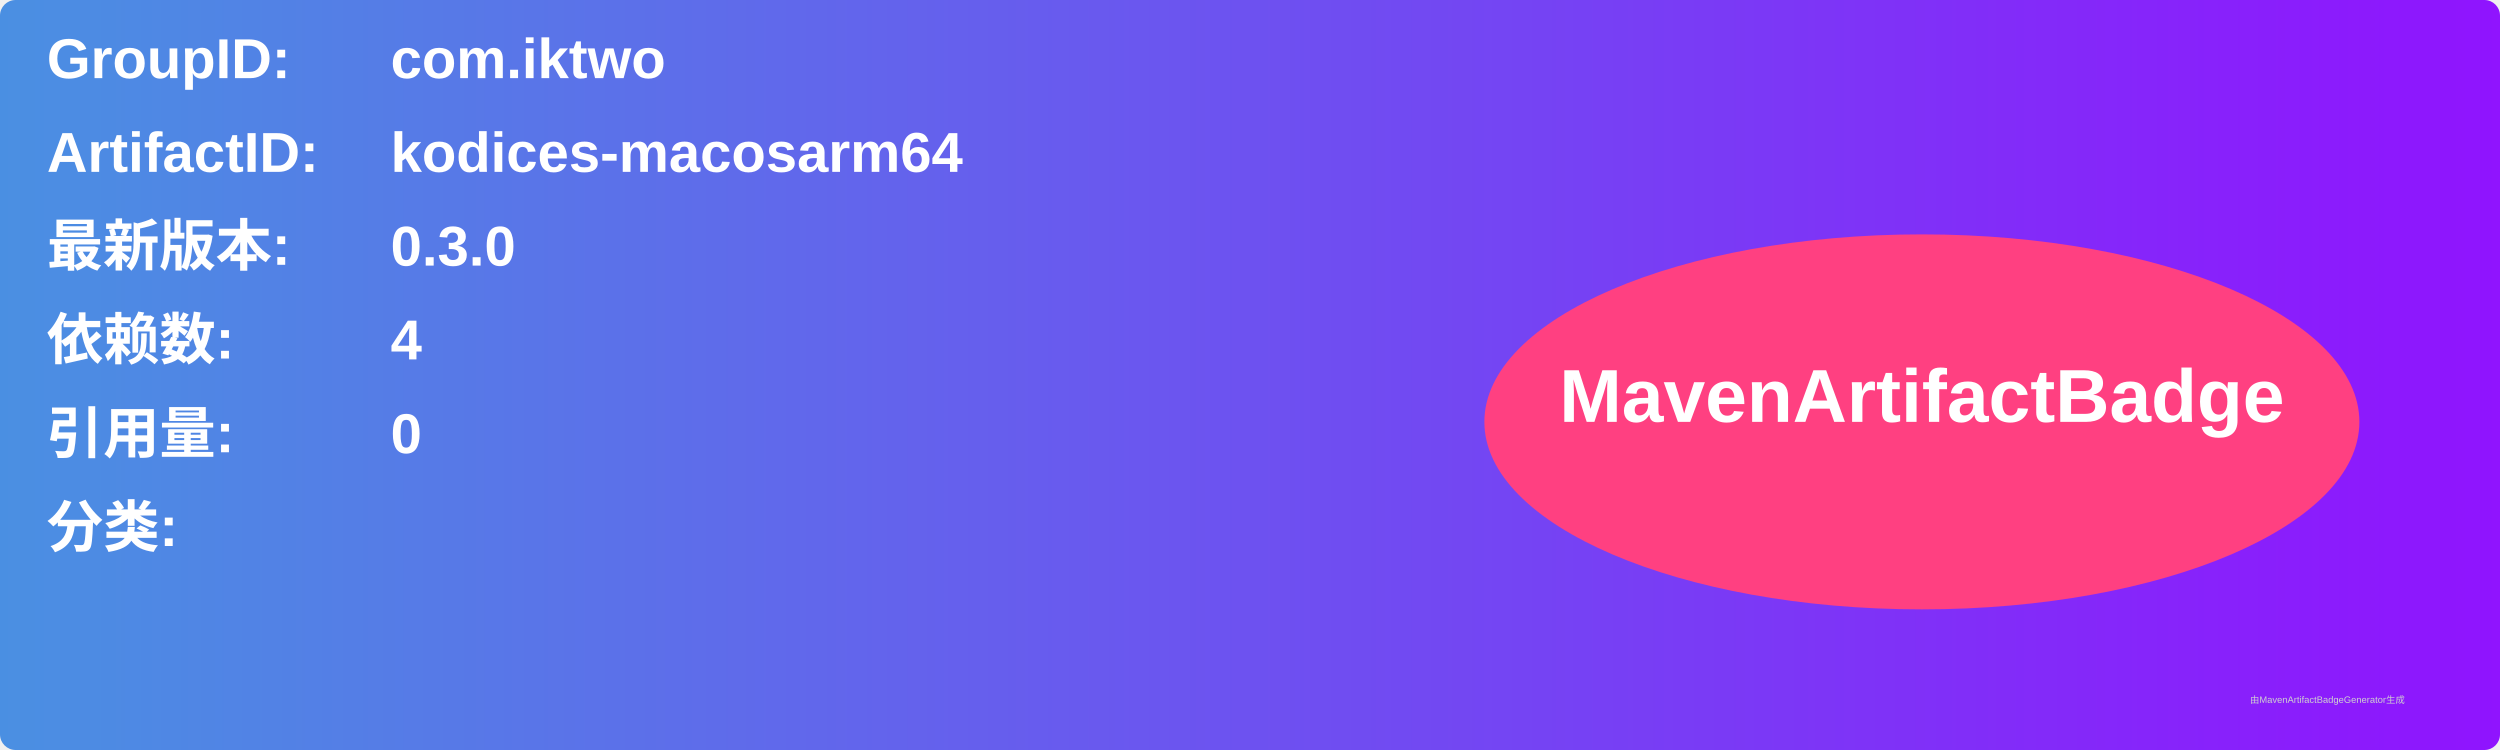
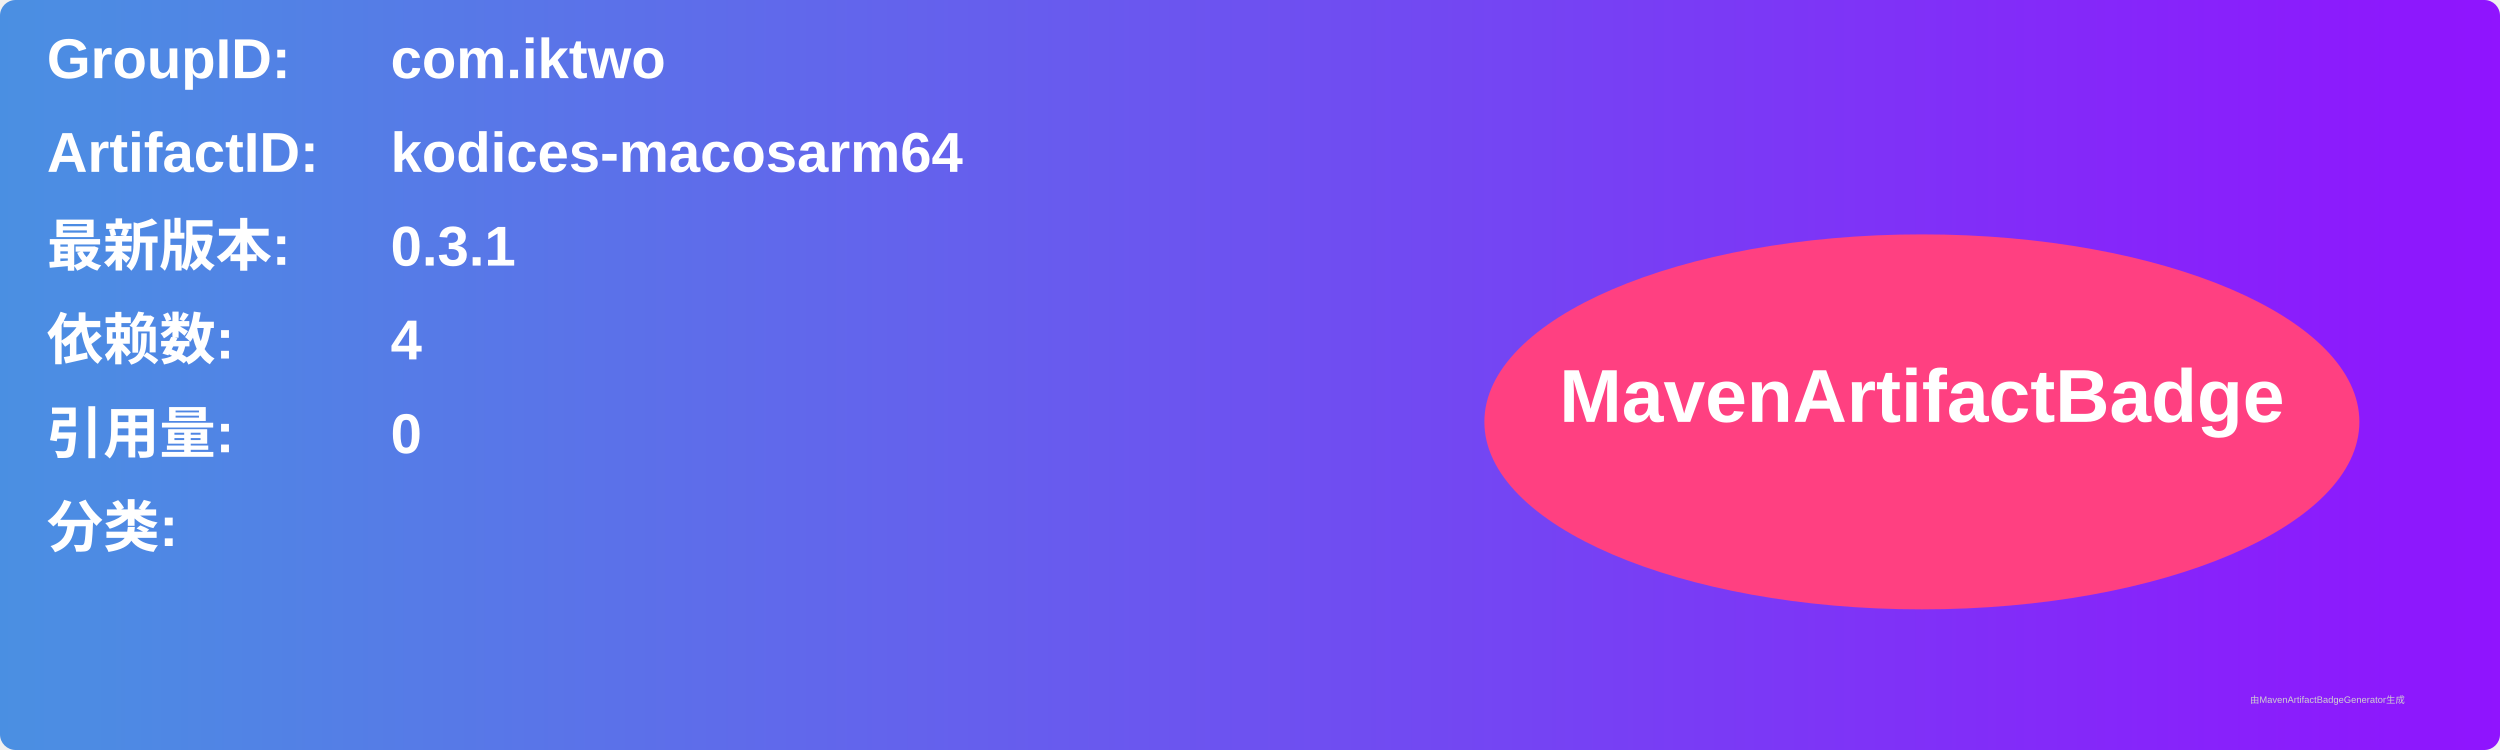
<svg xmlns="http://www.w3.org/2000/svg" width="800" height="240" viewBox="0 0 800 240">
  <linearGradient id="grad" x1="0%" y1="0%" x2="100%" y2="0%">
    <stop offset="0%" stop-color="#4a90e2" />
    <stop offset="100%" stop-color="#9013fe" />
  </linearGradient>
  <rect width="100%" height="100%" rx="5" ry="5" fill="url(#grad)" />
  <g transform="translate(15, 15)">
    <text x="0" y="10" font-family="Arial" font-size="18" fill="white" font-weight="bold" width="260">GroupID:</text>
    <text x="110" y="10" font-family="Arial" font-size="18" fill="white" font-weight="bold" width="460">com.iktwo</text>
    <text x="0" y="40" font-family="Arial" font-size="18" fill="white" font-weight="bold" width="260">ArtifactID:</text>
    <text x="110" y="40" font-family="Arial" font-size="18" fill="white" font-weight="bold" width="460">kodices-macosarm64</text>
    <text x="0" y="70" font-family="Arial" font-size="18" fill="white" font-weight="bold">最新版本:</text>
    <text x="110" y="70" font-family="Arial" font-size="18" fill="white" font-weight="bold">
-       <tspan font-weight="bold">0.3.0</tspan>
+       <tspan font-weight="bold">0.3.1</tspan>
    </text>
    <text x="0" y="100" font-family="Arial" font-size="18" fill="white" font-weight="bold">依赖数: </text>
    <text x="110" y="100" font-family="Arial" font-size="18" fill="white">
      <tspan font-weight="bold">4</tspan>
    </text>
    <text x="0" y="130" font-family="Arial" font-size="18" fill="white" font-weight="bold">引用量: </text>
    <text x="110" y="130" font-family="Arial" font-size="18" fill="white">
      <tspan font-weight="bold">0</tspan>
    </text>
    <text x="0" y="160" font-family="Arial" font-size="18" fill="white" font-weight="bold">分类:</text>
    <text x="10" y="190" font-family="Arial" font-size="10" fill="white">
      <tspan font-weight="bold" />
    </text>
    <ellipse cx="600" cy="120" rx="140" ry="60" fill="#ff4081" />
    <text x="600" y="120" text-anchor="middle" font-family="Arial" font-size="24" fill="white" font-weight="bold">MavenArtifactBadge</text>
  </g>
  <text x="720" y="225" font-family="Arial" font-size="3" fill="#d0d0d0">由MavenArtifactBadgeGenerator生成</text>
</svg>
